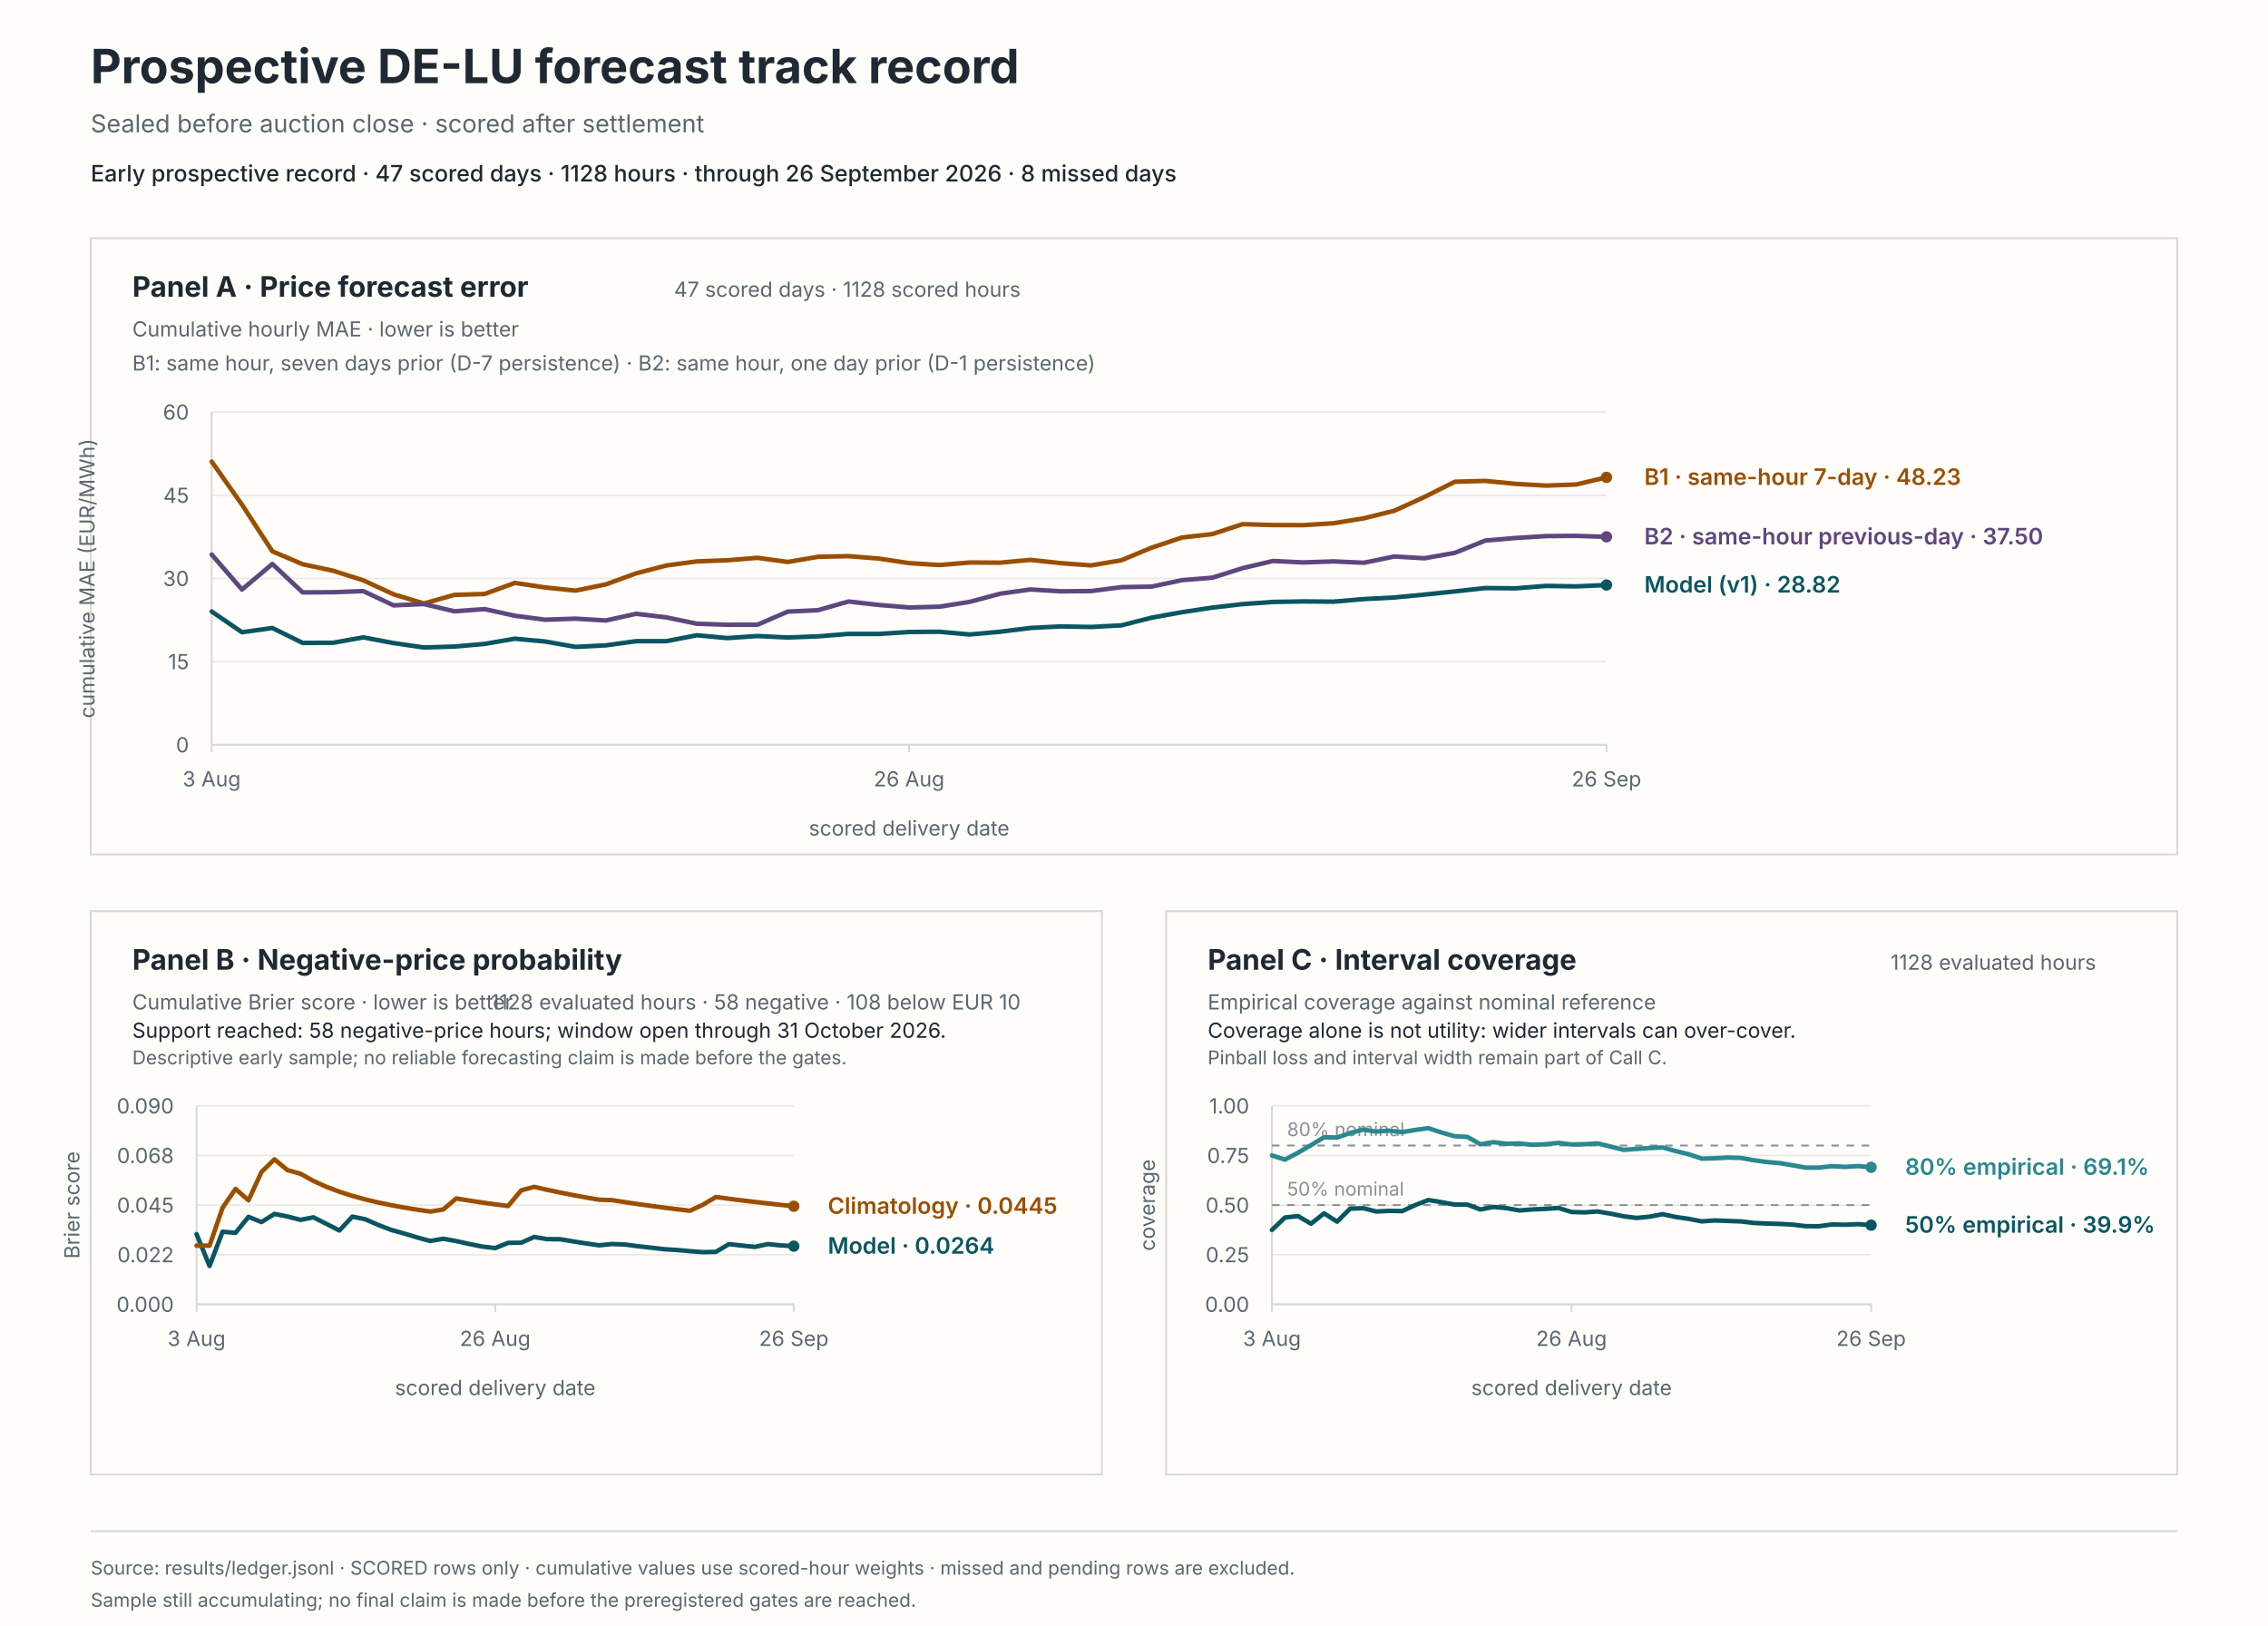
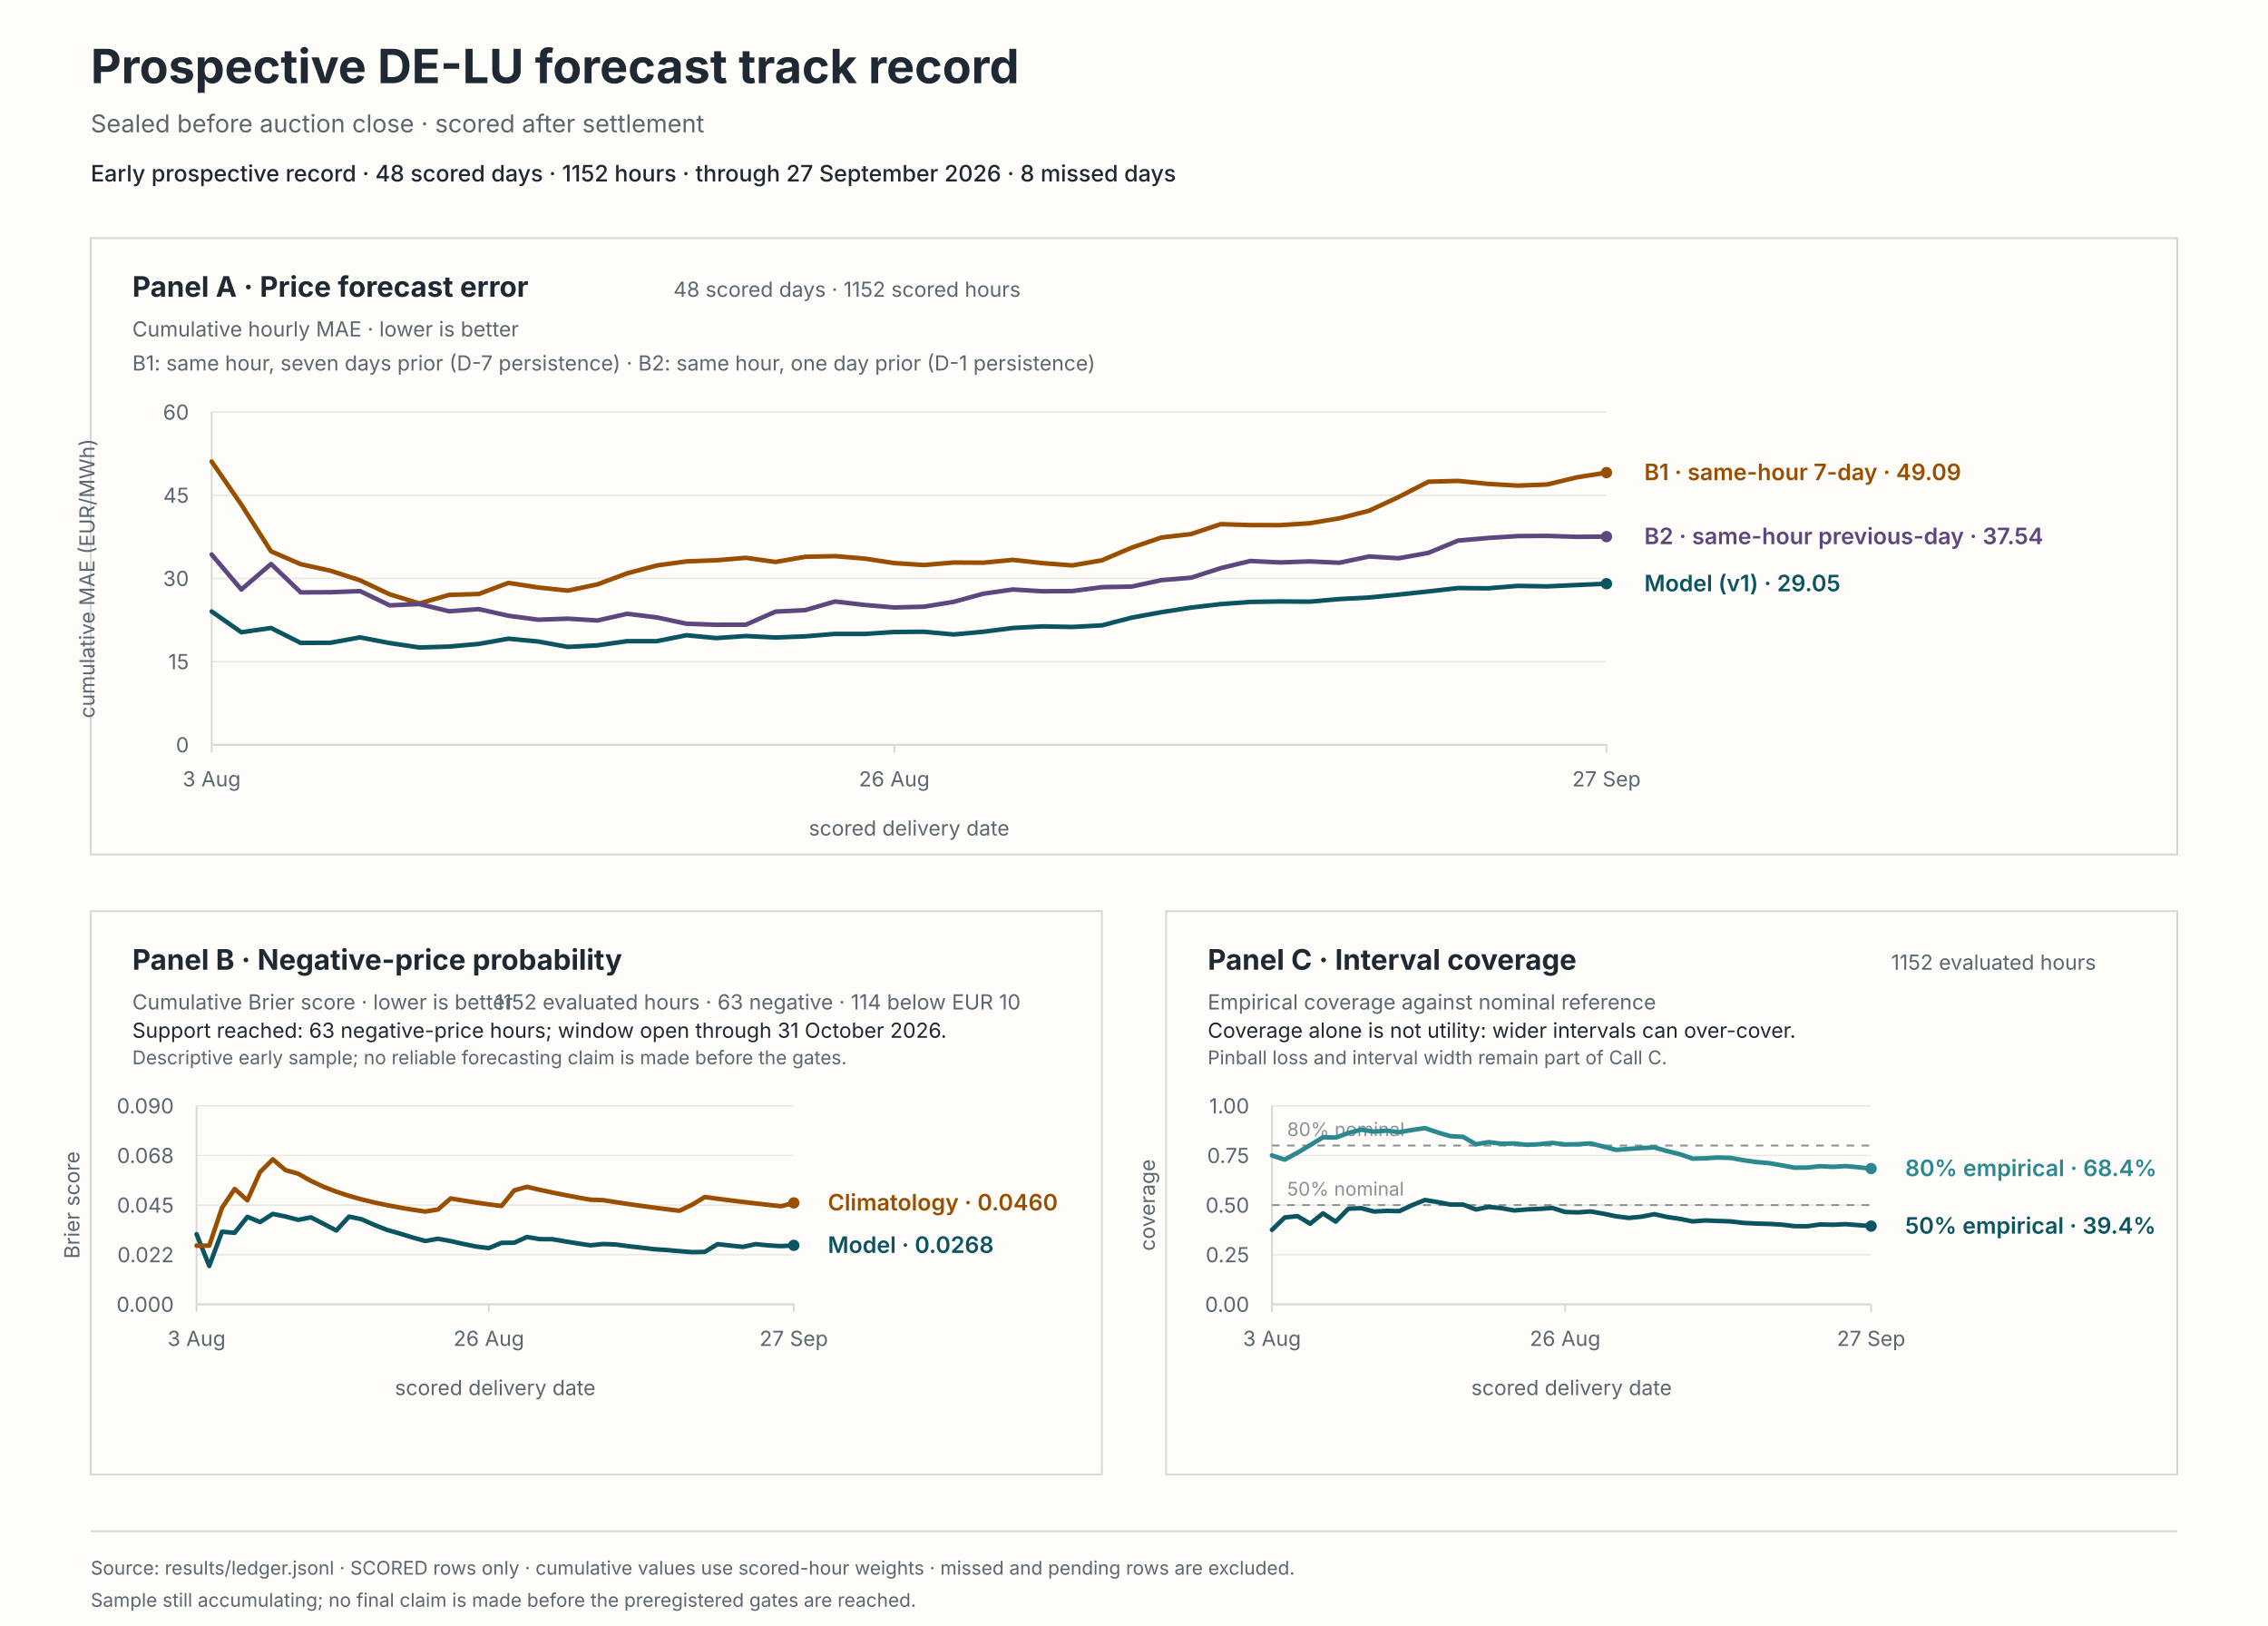
<svg xmlns="http://www.w3.org/2000/svg" viewBox="0 0 1200 860" role="img" aria-labelledby="svg-title svg-desc">
  <rect x="0" y="0" width="1200" height="860" fill="#fffdf9" stroke="#fffdf9" stroke-width="0" />
  <text x="48" y="44" fill="#1f2933" font-family="system-ui, -apple-system, BlinkMacSystemFont, 'Segoe UI', sans-serif" font-size="25px" font-weight="650">Prospective DE-LU forecast track record</text>
  <text x="48" y="70" fill="#5b6770" font-family="system-ui, -apple-system, BlinkMacSystemFont, 'Segoe UI', sans-serif" font-size="13px">Sealed before auction close · scored after settlement</text>
-   <text x="48" y="96" fill="#1f2933" font-family="system-ui, -apple-system, BlinkMacSystemFont, 'Segoe UI', sans-serif" font-size="12px" font-weight="550">Early prospective record · 47 scored days · 1128 hours · through 26 September 2026 · 8 missed days</text>
+   <text x="48" y="96" fill="#1f2933" font-family="system-ui, -apple-system, BlinkMacSystemFont, 'Segoe UI', sans-serif" font-size="12px" font-weight="550">Early prospective record · 48 scored days · 1152 hours · through 27 September 2026 · 8 missed days</text>
  <rect x="48" y="126" width="1104" height="326" fill="#fffdf9" stroke="#d8d9d6" stroke-width="1" />
  <rect x="48" y="482" width="535" height="298" fill="#fffdf9" stroke="#d8d9d6" stroke-width="1" />
  <rect x="617" y="482" width="535" height="298" fill="#fffdf9" stroke="#d8d9d6" stroke-width="1" />
  <text x="70" y="157" fill="#1f2933" font-family="system-ui, -apple-system, BlinkMacSystemFont, 'Segoe UI', sans-serif" font-size="15px" font-weight="650">Panel A · Price forecast error</text>
  <text x="70" y="178" fill="#5b6770" font-family="system-ui, -apple-system, BlinkMacSystemFont, 'Segoe UI', sans-serif" font-size="11px">Cumulative hourly MAE · lower is better</text>
-   <text x="540" y="157" fill="#5b6770" font-family="system-ui, -apple-system, BlinkMacSystemFont, 'Segoe UI', sans-serif" font-size="11px" text-anchor="end">47 scored days · 1128 scored hours</text>
+   <text x="540" y="157" fill="#5b6770" font-family="system-ui, -apple-system, BlinkMacSystemFont, 'Segoe UI', sans-serif" font-size="11px" text-anchor="end">48 scored days · 1152 scored hours</text>
  <text x="70" y="196" fill="#5b6770" font-family="system-ui, -apple-system, BlinkMacSystemFont, 'Segoe UI', sans-serif" font-size="11px">B1: same hour, seven days prior (D-7 persistence) · B2: same hour, one day prior (D-1 persistence)</text>
  <line x1="112" y1="394" x2="850" y2="394" stroke="#e8e8e4" stroke-width="0.8" />
  <text x="100" y="398" fill="#5b6770" font-family="system-ui, -apple-system, BlinkMacSystemFont, 'Segoe UI', sans-serif" font-size="11px" text-anchor="end">0</text>
  <line x1="112" y1="350" x2="850" y2="350" stroke="#e8e8e4" stroke-width="0.8" />
  <text x="100" y="354" fill="#5b6770" font-family="system-ui, -apple-system, BlinkMacSystemFont, 'Segoe UI', sans-serif" font-size="11px" text-anchor="end">15</text>
  <line x1="112" y1="306" x2="850" y2="306" stroke="#e8e8e4" stroke-width="0.8" />
  <text x="100" y="310" fill="#5b6770" font-family="system-ui, -apple-system, BlinkMacSystemFont, 'Segoe UI', sans-serif" font-size="11px" text-anchor="end">30</text>
  <line x1="112" y1="262" x2="850" y2="262" stroke="#e8e8e4" stroke-width="0.8" />
  <text x="100" y="266" fill="#5b6770" font-family="system-ui, -apple-system, BlinkMacSystemFont, 'Segoe UI', sans-serif" font-size="11px" text-anchor="end">45</text>
  <line x1="112" y1="218" x2="850" y2="218" stroke="#e8e8e4" stroke-width="0.8" />
  <text x="100" y="222" fill="#5b6770" font-family="system-ui, -apple-system, BlinkMacSystemFont, 'Segoe UI', sans-serif" font-size="11px" text-anchor="end">60</text>
  <line x1="112" y1="218" x2="112" y2="394" stroke="#d8d9d6" stroke-width="1" />
  <line x1="112" y1="394" x2="850" y2="394" stroke="#d8d9d6" stroke-width="1" />
  <line x1="112" y1="394" x2="112" y2="398" stroke="#d8d9d6" stroke-width="1" />
  <text x="112" y="416" fill="#5b6770" font-family="system-ui, -apple-system, BlinkMacSystemFont, 'Segoe UI', sans-serif" font-size="11px" text-anchor="middle">3 Aug</text>
-   <line x1="481" y1="394" x2="481" y2="398" stroke="#d8d9d6" stroke-width="1" />
-   <text x="481" y="416" fill="#5b6770" font-family="system-ui, -apple-system, BlinkMacSystemFont, 'Segoe UI', sans-serif" font-size="11px" text-anchor="middle">26 Aug</text>
+   <line x1="473.15" y1="394" x2="473.15" y2="398" stroke="#d8d9d6" stroke-width="1" />
+   <text x="473.15" y="416" fill="#5b6770" font-family="system-ui, -apple-system, BlinkMacSystemFont, 'Segoe UI', sans-serif" font-size="11px" text-anchor="middle">26 Aug</text>
  <line x1="850" y1="394" x2="850" y2="398" stroke="#d8d9d6" stroke-width="1" />
-   <text x="850" y="416" fill="#5b6770" font-family="system-ui, -apple-system, BlinkMacSystemFont, 'Segoe UI', sans-serif" font-size="11px" text-anchor="middle">26 Sep</text>
+   <text x="850" y="416" fill="#5b6770" font-family="system-ui, -apple-system, BlinkMacSystemFont, 'Segoe UI', sans-serif" font-size="11px" text-anchor="middle">27 Sep</text>
  <text x="481" y="442" fill="#5b6770" font-family="system-ui, -apple-system, BlinkMacSystemFont, 'Segoe UI', sans-serif" font-size="11px" text-anchor="middle">scored delivery date</text>
  <text x="50" y="306" fill="#5b6770" font-family="system-ui, -apple-system, BlinkMacSystemFont, 'Segoe UI', sans-serif" font-size="11px" text-anchor="middle" transform="rotate(-90 50 306)">cumulative MAE (EUR/MWh)</text>
-   <path d="M 112 323.48 L 128.04 334.47 L 144.09 332.21 L 160.13 340.1 L 176.17 340.03 L 192.22 337.17 L 208.26 340.19 L 224.3 342.52 L 240.35 342.04 L 256.39 340.63 L 272.43 337.87 L 288.48 339.36 L 304.52 342.21 L 320.57 341.39 L 336.61 339.18 L 352.65 339.17 L 368.7 336.05 L 384.74 337.55 L 400.78 336.46 L 416.83 337.24 L 432.87 336.63 L 448.91 335.33 L 464.96 335.35 L 481 334.33 L 497.04 334.2 L 513.09 335.64 L 529.13 334.2 L 545.17 332.2 L 561.22 331.37 L 577.26 331.67 L 593.3 330.82 L 609.35 326.74 L 625.39 323.86 L 641.43 321.42 L 657.48 319.57 L 673.52 318.43 L 689.57 318.16 L 705.61 318.28 L 721.65 316.91 L 737.7 316.07 L 753.74 314.53 L 769.78 312.86 L 785.83 311.08 L 801.87 311.23 L 817.91 309.94 L 833.96 310.2 L 850 309.47" fill="none" stroke="#0b5563" stroke-width="2.4" stroke-linecap="round" stroke-linejoin="round" />
-   <circle cx="850" cy="309.47" r="3" fill="#0b5563" />
-   <path d="M 112 244.18 L 128.04 266.96 L 144.09 291.64 L 160.13 298.47 L 176.17 301.9 L 192.22 307 L 208.26 314.41 L 224.3 319.24 L 240.35 314.7 L 256.39 314.22 L 272.43 308.36 L 288.48 310.78 L 304.52 312.44 L 320.57 309.13 L 336.61 303.29 L 352.65 299.14 L 368.7 296.98 L 384.74 296.39 L 400.78 295.09 L 416.83 297.28 L 432.87 294.55 L 448.91 294.2 L 464.96 295.49 L 481 297.88 L 497.04 298.9 L 513.09 297.57 L 529.13 297.67 L 545.17 296.17 L 561.22 297.91 L 577.26 299.1 L 593.3 296.4 L 609.35 289.71 L 625.39 284.35 L 641.43 282.53 L 657.48 277.28 L 673.52 277.77 L 689.57 277.8 L 705.61 276.8 L 721.65 274.18 L 737.7 270.19 L 753.74 262.88 L 769.78 254.83 L 785.83 254.4 L 801.87 255.96 L 817.91 256.89 L 833.96 256.3 L 850 252.52" fill="none" stroke="#9a4f00" stroke-width="2.4" stroke-linecap="round" stroke-linejoin="round" />
-   <circle cx="850" cy="252.52" r="3" fill="#9a4f00" />
-   <path d="M 112 293.36 L 128.04 311.86 L 144.09 298.34 L 160.13 313.37 L 176.17 313.29 L 192.22 312.7 L 208.26 320.24 L 224.3 319.54 L 240.35 323.37 L 256.39 322.22 L 272.43 325.74 L 288.48 327.83 L 304.52 327.27 L 320.57 328.24 L 336.61 324.69 L 352.65 326.62 L 368.7 329.95 L 384.74 330.5 L 400.78 330.47 L 416.83 323.54 L 432.87 322.77 L 448.91 318.2 L 464.96 320.01 L 481 321.35 L 497.04 320.95 L 513.09 318.38 L 529.13 314.08 L 545.17 311.84 L 561.22 312.8 L 577.26 312.68 L 593.3 310.6 L 609.35 310.31 L 625.39 306.89 L 641.43 305.61 L 657.48 300.55 L 673.52 296.76 L 689.57 297.53 L 705.61 296.98 L 721.65 297.7 L 737.7 294.39 L 753.74 295.32 L 769.78 292.45 L 785.83 285.97 L 801.87 284.6 L 817.91 283.59 L 833.96 283.48 L 850 283.99" fill="none" stroke="#5e477e" stroke-width="2.4" stroke-linecap="round" stroke-linejoin="round" />
-   <circle cx="850" cy="283.99" r="3" fill="#5e477e" />
-   <text x="870" y="313.47" fill="#0b5563" font-family="system-ui, -apple-system, BlinkMacSystemFont, 'Segoe UI', sans-serif" font-size="12px" font-weight="600">Model (v1) · 28.82</text>
-   <text x="870" y="256.52" fill="#9a4f00" font-family="system-ui, -apple-system, BlinkMacSystemFont, 'Segoe UI', sans-serif" font-size="12px" font-weight="600">B1 · same-hour 7-day · 48.23</text>
-   <text x="870" y="287.99" fill="#5e477e" font-family="system-ui, -apple-system, BlinkMacSystemFont, 'Segoe UI', sans-serif" font-size="12px" font-weight="600">B2 · same-hour previous-day · 37.50</text>
+   <path d="M 112 323.48 L 127.7 334.47 L 143.4 332.21 L 159.11 340.1 L 174.81 340.03 L 190.51 337.17 L 206.21 340.19 L 221.91 342.52 L 237.62 342.04 L 253.32 340.63 L 269.02 337.87 L 284.72 339.36 L 300.43 342.21 L 316.13 341.39 L 331.83 339.18 L 347.53 339.17 L 363.23 336.05 L 378.94 337.55 L 394.64 336.46 L 410.34 337.24 L 426.04 336.63 L 441.74 335.33 L 457.45 335.35 L 473.15 334.33 L 488.85 334.2 L 504.55 335.64 L 520.26 334.2 L 535.96 332.2 L 551.66 331.37 L 567.36 331.67 L 583.06 330.82 L 598.77 326.74 L 614.47 323.86 L 630.17 321.42 L 645.87 319.57 L 661.57 318.43 L 677.28 318.16 L 692.98 318.28 L 708.68 316.91 L 724.38 316.07 L 740.09 314.53 L 755.79 312.86 L 771.49 311.08 L 787.19 311.23 L 802.89 309.94 L 818.6 310.2 L 834.3 309.47 L 850 308.8" fill="none" stroke="#0b5563" stroke-width="2.4" stroke-linecap="round" stroke-linejoin="round" />
+   <circle cx="850" cy="308.8" r="3" fill="#0b5563" />
+   <path d="M 112 244.18 L 127.7 266.96 L 143.4 291.64 L 159.11 298.47 L 174.81 301.9 L 190.51 307 L 206.21 314.41 L 221.91 319.24 L 237.62 314.7 L 253.32 314.22 L 269.02 308.36 L 284.72 310.78 L 300.43 312.44 L 316.13 309.13 L 331.83 303.29 L 347.53 299.14 L 363.23 296.98 L 378.94 296.39 L 394.64 295.09 L 410.34 297.28 L 426.04 294.55 L 441.74 294.2 L 457.45 295.49 L 473.15 297.88 L 488.85 298.9 L 504.55 297.57 L 520.26 297.67 L 535.96 296.17 L 551.66 297.91 L 567.36 299.1 L 583.06 296.4 L 598.77 289.71 L 614.47 284.35 L 630.17 282.53 L 645.87 277.28 L 661.57 277.77 L 677.28 277.8 L 692.98 276.8 L 708.68 274.18 L 724.38 270.19 L 740.09 262.88 L 755.79 254.83 L 771.49 254.4 L 787.19 255.96 L 802.89 256.89 L 818.6 256.3 L 834.3 252.52 L 850 250.01" fill="none" stroke="#9a4f00" stroke-width="2.4" stroke-linecap="round" stroke-linejoin="round" />
+   <circle cx="850" cy="250.01" r="3" fill="#9a4f00" />
+   <path d="M 112 293.36 L 127.7 311.86 L 143.4 298.34 L 159.11 313.37 L 174.81 313.29 L 190.51 312.7 L 206.21 320.24 L 221.91 319.54 L 237.62 323.37 L 253.32 322.22 L 269.02 325.74 L 284.72 327.83 L 300.43 327.27 L 316.13 328.24 L 331.83 324.69 L 347.53 326.62 L 363.23 329.95 L 378.94 330.5 L 394.64 330.47 L 410.34 323.54 L 426.04 322.77 L 441.74 318.2 L 457.45 320.01 L 473.15 321.35 L 488.85 320.95 L 504.55 318.38 L 520.26 314.08 L 535.96 311.84 L 551.66 312.8 L 567.36 312.68 L 583.06 310.6 L 598.77 310.31 L 614.47 306.89 L 630.17 305.61 L 645.87 300.55 L 661.57 296.76 L 677.28 297.53 L 692.98 296.98 L 708.68 297.7 L 724.38 294.39 L 740.09 295.32 L 755.79 292.45 L 771.49 285.97 L 787.19 284.6 L 802.89 283.59 L 818.6 283.48 L 834.3 283.99 L 850 283.88" fill="none" stroke="#5e477e" stroke-width="2.4" stroke-linecap="round" stroke-linejoin="round" />
+   <circle cx="850" cy="283.88" r="3" fill="#5e477e" />
+   <text x="870" y="312.8" fill="#0b5563" font-family="system-ui, -apple-system, BlinkMacSystemFont, 'Segoe UI', sans-serif" font-size="12px" font-weight="600">Model (v1) · 29.05</text>
+   <text x="870" y="254.01" fill="#9a4f00" font-family="system-ui, -apple-system, BlinkMacSystemFont, 'Segoe UI', sans-serif" font-size="12px" font-weight="600">B1 · same-hour 7-day · 49.09</text>
+   <text x="870" y="287.88" fill="#5e477e" font-family="system-ui, -apple-system, BlinkMacSystemFont, 'Segoe UI', sans-serif" font-size="12px" font-weight="600">B2 · same-hour previous-day · 37.54</text>
  <text x="70" y="513" fill="#1f2933" font-family="system-ui, -apple-system, BlinkMacSystemFont, 'Segoe UI', sans-serif" font-size="15px" font-weight="650">Panel B · Negative-price probability</text>
  <text x="70" y="534" fill="#5b6770" font-family="system-ui, -apple-system, BlinkMacSystemFont, 'Segoe UI', sans-serif" font-size="11px">Cumulative Brier score · lower is better</text>
-   <text x="540" y="534" fill="#5b6770" font-family="system-ui, -apple-system, BlinkMacSystemFont, 'Segoe UI', sans-serif" font-size="11px" text-anchor="end">1128 evaluated hours · 58 negative · 108 below EUR 10</text>
-   <text x="70" y="549" fill="#1f2933" font-family="system-ui, -apple-system, BlinkMacSystemFont, 'Segoe UI', sans-serif" font-size="11px">Support reached: 58 negative-price hours; window open through 31 October 2026.</text>
+   <text x="540" y="534" fill="#5b6770" font-family="system-ui, -apple-system, BlinkMacSystemFont, 'Segoe UI', sans-serif" font-size="11px" text-anchor="end">1152 evaluated hours · 63 negative · 114 below EUR 10</text>
+   <text x="70" y="549" fill="#1f2933" font-family="system-ui, -apple-system, BlinkMacSystemFont, 'Segoe UI', sans-serif" font-size="11px">Support reached: 63 negative-price hours; window open through 31 October 2026.</text>
  <text x="70" y="563" fill="#5b6770" font-family="system-ui, -apple-system, BlinkMacSystemFont, 'Segoe UI', sans-serif" font-size="10px">Descriptive early sample; no reliable forecasting claim is made before the gates.</text>
  <line x1="104" y1="690" x2="420" y2="690" stroke="#e8e8e4" stroke-width="0.8" />
  <text x="92" y="694" fill="#5b6770" font-family="system-ui, -apple-system, BlinkMacSystemFont, 'Segoe UI', sans-serif" font-size="11px" text-anchor="end">0.000</text>
  <line x1="104" y1="663.75" x2="420" y2="663.75" stroke="#e8e8e4" stroke-width="0.8" />
  <text x="92" y="667.75" fill="#5b6770" font-family="system-ui, -apple-system, BlinkMacSystemFont, 'Segoe UI', sans-serif" font-size="11px" text-anchor="end">0.022</text>
  <line x1="104" y1="637.5" x2="420" y2="637.5" stroke="#e8e8e4" stroke-width="0.8" />
  <text x="92" y="641.5" fill="#5b6770" font-family="system-ui, -apple-system, BlinkMacSystemFont, 'Segoe UI', sans-serif" font-size="11px" text-anchor="end">0.045</text>
  <line x1="104" y1="611.25" x2="420" y2="611.25" stroke="#e8e8e4" stroke-width="0.8" />
  <text x="92" y="615.25" fill="#5b6770" font-family="system-ui, -apple-system, BlinkMacSystemFont, 'Segoe UI', sans-serif" font-size="11px" text-anchor="end">0.068</text>
  <line x1="104" y1="585" x2="420" y2="585" stroke="#e8e8e4" stroke-width="0.8" />
  <text x="92" y="589" fill="#5b6770" font-family="system-ui, -apple-system, BlinkMacSystemFont, 'Segoe UI', sans-serif" font-size="11px" text-anchor="end">0.090</text>
  <line x1="104" y1="585" x2="104" y2="690" stroke="#d8d9d6" stroke-width="1" />
  <line x1="104" y1="690" x2="420" y2="690" stroke="#d8d9d6" stroke-width="1" />
  <line x1="104" y1="690" x2="104" y2="694" stroke="#d8d9d6" stroke-width="1" />
  <text x="104" y="712" fill="#5b6770" font-family="system-ui, -apple-system, BlinkMacSystemFont, 'Segoe UI', sans-serif" font-size="11px" text-anchor="middle">3 Aug</text>
-   <line x1="262" y1="690" x2="262" y2="694" stroke="#d8d9d6" stroke-width="1" />
-   <text x="262" y="712" fill="#5b6770" font-family="system-ui, -apple-system, BlinkMacSystemFont, 'Segoe UI', sans-serif" font-size="11px" text-anchor="middle">26 Aug</text>
+   <line x1="258.64" y1="690" x2="258.64" y2="694" stroke="#d8d9d6" stroke-width="1" />
+   <text x="258.64" y="712" fill="#5b6770" font-family="system-ui, -apple-system, BlinkMacSystemFont, 'Segoe UI', sans-serif" font-size="11px" text-anchor="middle">26 Aug</text>
  <line x1="420" y1="690" x2="420" y2="694" stroke="#d8d9d6" stroke-width="1" />
-   <text x="420" y="712" fill="#5b6770" font-family="system-ui, -apple-system, BlinkMacSystemFont, 'Segoe UI', sans-serif" font-size="11px" text-anchor="middle">26 Sep</text>
+   <text x="420" y="712" fill="#5b6770" font-family="system-ui, -apple-system, BlinkMacSystemFont, 'Segoe UI', sans-serif" font-size="11px" text-anchor="middle">27 Sep</text>
  <text x="262" y="738" fill="#5b6770" font-family="system-ui, -apple-system, BlinkMacSystemFont, 'Segoe UI', sans-serif" font-size="11px" text-anchor="middle">scored delivery date</text>
  <text x="42" y="637.5" fill="#5b6770" font-family="system-ui, -apple-system, BlinkMacSystemFont, 'Segoe UI', sans-serif" font-size="11px" text-anchor="middle" transform="rotate(-90 42 637.5)">Brier score</text>
-   <path d="M 104 652.87 L 110.87 669.71 L 117.74 651.6 L 124.61 652.16 L 131.48 643.72 L 138.35 646.47 L 145.22 642.17 L 152.09 643.54 L 158.96 645.31 L 165.83 643.98 L 172.7 647.42 L 179.57 650.93 L 186.43 643.59 L 193.3 645.01 L 200.17 648.01 L 207.04 650.64 L 213.91 652.55 L 220.78 654.63 L 227.65 656.49 L 234.52 655.3 L 241.39 656.54 L 248.26 658.06 L 255.13 659.43 L 262 660.25 L 268.87 657.47 L 275.74 657.4 L 282.61 654.37 L 289.48 655.5 L 296.35 655.56 L 303.22 656.7 L 310.09 657.78 L 316.96 658.78 L 323.83 658.08 L 330.7 658.35 L 337.57 659.26 L 344.43 660.01 L 351.3 660.83 L 358.17 661.26 L 365.04 661.87 L 371.91 662.39 L 378.78 662.25 L 385.65 658.16 L 392.52 658.9 L 399.39 659.61 L 406.26 658.14 L 413.13 658.83 L 420 659.21" fill="none" stroke="#0b5563" stroke-width="2.4" stroke-linecap="round" stroke-linejoin="round" />
-   <circle cx="420" cy="659.21" r="3" fill="#0b5563" />
-   <path d="M 104 658.95 L 110.87 658.95 L 117.74 638.95 L 124.61 628.96 L 131.48 634.95 L 138.35 619.99 L 145.22 613.29 L 152.09 619 L 158.96 620.91 L 165.83 624.71 L 172.7 627.83 L 179.57 630.42 L 186.43 632.62 L 193.3 634.5 L 200.17 636.13 L 207.04 637.55 L 213.91 638.81 L 220.78 639.93 L 227.65 640.93 L 234.52 639.82 L 241.39 633.98 L 248.26 635.11 L 255.13 636.15 L 262 637.1 L 268.87 637.97 L 275.74 629.72 L 282.61 627.85 L 289.48 629.4 L 296.35 630.85 L 303.22 632.2 L 310.09 633.47 L 316.96 634.65 L 323.83 634.88 L 330.7 635.95 L 337.57 636.97 L 344.43 637.92 L 351.3 638.83 L 358.17 639.68 L 365.04 640.5 L 371.91 637.3 L 378.78 633.23 L 385.65 634.14 L 392.52 635.01 L 399.39 635.83 L 406.26 636.62 L 413.13 637.38 L 420 638.1" fill="none" stroke="#9a4f00" stroke-width="2.4" stroke-linecap="round" stroke-linejoin="round" />
-   <circle cx="420" cy="638.1" r="3" fill="#9a4f00" />
-   <text x="438" y="663.21" fill="#0b5563" font-family="system-ui, -apple-system, BlinkMacSystemFont, 'Segoe UI', sans-serif" font-size="12px" font-weight="600">Model · 0.0264</text>
-   <text x="438" y="642.1" fill="#9a4f00" font-family="system-ui, -apple-system, BlinkMacSystemFont, 'Segoe UI', sans-serif" font-size="12px" font-weight="600">Climatology · 0.0445</text>
+   <path d="M 104 652.87 L 110.72 669.71 L 117.45 651.6 L 124.17 652.16 L 130.89 643.72 L 137.62 646.47 L 144.34 642.17 L 151.06 643.54 L 157.79 645.31 L 164.51 643.98 L 171.23 647.42 L 177.96 650.93 L 184.68 643.59 L 191.4 645.01 L 198.13 648.01 L 204.85 650.64 L 211.57 652.55 L 218.3 654.63 L 225.02 656.49 L 231.74 655.3 L 238.47 656.54 L 245.19 658.06 L 251.91 659.43 L 258.64 660.25 L 265.36 657.47 L 272.09 657.4 L 278.81 654.37 L 285.53 655.5 L 292.26 655.56 L 298.98 656.7 L 305.7 657.78 L 312.43 658.78 L 319.15 658.08 L 325.87 658.35 L 332.6 659.26 L 339.32 660.01 L 346.04 660.83 L 352.77 661.26 L 359.49 661.87 L 366.21 662.39 L 372.94 662.25 L 379.66 658.16 L 386.38 658.9 L 393.11 659.61 L 399.83 658.14 L 406.55 658.83 L 413.28 659.21 L 420 658.79" fill="none" stroke="#0b5563" stroke-width="2.4" stroke-linecap="round" stroke-linejoin="round" />
+   <circle cx="420" cy="658.79" r="3" fill="#0b5563" />
+   <path d="M 104 658.95 L 110.72 658.95 L 117.45 638.95 L 124.17 628.96 L 130.89 634.95 L 137.62 619.99 L 144.34 613.29 L 151.06 619 L 157.79 620.91 L 164.51 624.71 L 171.23 627.83 L 177.96 630.42 L 184.68 632.62 L 191.4 634.5 L 198.13 636.13 L 204.85 637.55 L 211.57 638.81 L 218.3 639.93 L 225.02 640.93 L 231.74 639.82 L 238.47 633.98 L 245.19 635.11 L 251.91 636.15 L 258.64 637.1 L 265.36 637.97 L 272.09 629.72 L 278.81 627.85 L 285.53 629.4 L 292.26 630.85 L 298.98 632.2 L 305.7 633.47 L 312.43 634.65 L 319.15 634.88 L 325.87 635.95 L 332.6 636.97 L 339.32 637.92 L 346.04 638.83 L 352.77 639.68 L 359.49 640.5 L 366.21 637.3 L 372.94 633.23 L 379.66 634.14 L 386.38 635.01 L 393.11 635.83 L 399.83 636.62 L 406.55 637.38 L 413.28 638.1 L 420 636.33" fill="none" stroke="#9a4f00" stroke-width="2.4" stroke-linecap="round" stroke-linejoin="round" />
+   <circle cx="420" cy="636.33" r="3" fill="#9a4f00" />
+   <text x="438" y="662.79" fill="#0b5563" font-family="system-ui, -apple-system, BlinkMacSystemFont, 'Segoe UI', sans-serif" font-size="12px" font-weight="600">Model · 0.0268</text>
+   <text x="438" y="640.33" fill="#9a4f00" font-family="system-ui, -apple-system, BlinkMacSystemFont, 'Segoe UI', sans-serif" font-size="12px" font-weight="600">Climatology · 0.0460</text>
  <text x="639" y="513" fill="#1f2933" font-family="system-ui, -apple-system, BlinkMacSystemFont, 'Segoe UI', sans-serif" font-size="15px" font-weight="650">Panel C · Interval coverage</text>
  <text x="639" y="534" fill="#5b6770" font-family="system-ui, -apple-system, BlinkMacSystemFont, 'Segoe UI', sans-serif" font-size="11px">Empirical coverage against nominal reference</text>
-   <text x="1109" y="513" fill="#5b6770" font-family="system-ui, -apple-system, BlinkMacSystemFont, 'Segoe UI', sans-serif" font-size="11px" text-anchor="end">1128 evaluated hours</text>
+   <text x="1109" y="513" fill="#5b6770" font-family="system-ui, -apple-system, BlinkMacSystemFont, 'Segoe UI', sans-serif" font-size="11px" text-anchor="end">1152 evaluated hours</text>
  <text x="639" y="549" fill="#1f2933" font-family="system-ui, -apple-system, BlinkMacSystemFont, 'Segoe UI', sans-serif" font-size="11px">Coverage alone is not utility: wider intervals can over-cover.</text>
  <text x="639" y="563" fill="#5b6770" font-family="system-ui, -apple-system, BlinkMacSystemFont, 'Segoe UI', sans-serif" font-size="10px">Pinball loss and interval width remain part of Call C.</text>
  <line x1="673" y1="690" x2="990" y2="690" stroke="#e8e8e4" stroke-width="0.8" />
  <text x="661" y="694" fill="#5b6770" font-family="system-ui, -apple-system, BlinkMacSystemFont, 'Segoe UI', sans-serif" font-size="11px" text-anchor="end">0.00</text>
  <line x1="673" y1="663.75" x2="990" y2="663.75" stroke="#e8e8e4" stroke-width="0.8" />
  <text x="661" y="667.75" fill="#5b6770" font-family="system-ui, -apple-system, BlinkMacSystemFont, 'Segoe UI', sans-serif" font-size="11px" text-anchor="end">0.25</text>
  <line x1="673" y1="637.5" x2="990" y2="637.5" stroke="#e8e8e4" stroke-width="0.8" />
  <text x="661" y="641.5" fill="#5b6770" font-family="system-ui, -apple-system, BlinkMacSystemFont, 'Segoe UI', sans-serif" font-size="11px" text-anchor="end">0.50</text>
  <line x1="673" y1="611.25" x2="990" y2="611.25" stroke="#e8e8e4" stroke-width="0.8" />
  <text x="661" y="615.25" fill="#5b6770" font-family="system-ui, -apple-system, BlinkMacSystemFont, 'Segoe UI', sans-serif" font-size="11px" text-anchor="end">0.75</text>
  <line x1="673" y1="585" x2="990" y2="585" stroke="#e8e8e4" stroke-width="0.8" />
  <text x="661" y="589" fill="#5b6770" font-family="system-ui, -apple-system, BlinkMacSystemFont, 'Segoe UI', sans-serif" font-size="11px" text-anchor="end">1.00</text>
  <line x1="673" y1="585" x2="673" y2="690" stroke="#d8d9d6" stroke-width="1" />
  <line x1="673" y1="690" x2="990" y2="690" stroke="#d8d9d6" stroke-width="1" />
  <line x1="673" y1="690" x2="673" y2="694" stroke="#d8d9d6" stroke-width="1" />
  <text x="673" y="712" fill="#5b6770" font-family="system-ui, -apple-system, BlinkMacSystemFont, 'Segoe UI', sans-serif" font-size="11px" text-anchor="middle">3 Aug</text>
-   <line x1="831.5" y1="690" x2="831.5" y2="694" stroke="#d8d9d6" stroke-width="1" />
-   <text x="831.5" y="712" fill="#5b6770" font-family="system-ui, -apple-system, BlinkMacSystemFont, 'Segoe UI', sans-serif" font-size="11px" text-anchor="middle">26 Aug</text>
+   <line x1="828.13" y1="690" x2="828.13" y2="694" stroke="#d8d9d6" stroke-width="1" />
+   <text x="828.13" y="712" fill="#5b6770" font-family="system-ui, -apple-system, BlinkMacSystemFont, 'Segoe UI', sans-serif" font-size="11px" text-anchor="middle">26 Aug</text>
  <line x1="990" y1="690" x2="990" y2="694" stroke="#d8d9d6" stroke-width="1" />
-   <text x="990" y="712" fill="#5b6770" font-family="system-ui, -apple-system, BlinkMacSystemFont, 'Segoe UI', sans-serif" font-size="11px" text-anchor="middle">26 Sep</text>
+   <text x="990" y="712" fill="#5b6770" font-family="system-ui, -apple-system, BlinkMacSystemFont, 'Segoe UI', sans-serif" font-size="11px" text-anchor="middle">27 Sep</text>
  <text x="831.5" y="738" fill="#5b6770" font-family="system-ui, -apple-system, BlinkMacSystemFont, 'Segoe UI', sans-serif" font-size="11px" text-anchor="middle">scored delivery date</text>
  <text x="611" y="637.5" fill="#5b6770" font-family="system-ui, -apple-system, BlinkMacSystemFont, 'Segoe UI', sans-serif" font-size="11px" text-anchor="middle" transform="rotate(-90 611 637.5)">coverage</text>
  <line x1="673" y1="637.5" x2="990" y2="637.5" stroke="#8a9298" stroke-width="1" stroke-dasharray="4 4" />
  <text x="681" y="632.5" fill="#8a9298" font-family="system-ui, -apple-system, BlinkMacSystemFont, 'Segoe UI', sans-serif" font-size="10px">50% nominal</text>
  <line x1="673" y1="606" x2="990" y2="606" stroke="#8a9298" stroke-width="1" stroke-dasharray="4 4" />
  <text x="681" y="601" fill="#8a9298" font-family="system-ui, -apple-system, BlinkMacSystemFont, 'Segoe UI', sans-serif" font-size="10px">80% nominal</text>
-   <path d="M 673 650.62 L 679.89 644.06 L 686.78 643.33 L 693.67 647.34 L 700.57 641.88 L 707.46 646.25 L 714.35 639.38 L 721.24 639.14 L 728.13 640.9 L 735.02 640.56 L 741.91 640.68 L 748.8 637.5 L 755.7 634.81 L 762.59 635.94 L 769.48 637.21 L 776.37 637.23 L 783.26 639.82 L 790.15 638.47 L 797.04 639.11 L 803.93 640.34 L 810.83 639.79 L 817.72 639.49 L 824.61 639.02 L 831.5 641.15 L 838.39 641.35 L 845.28 640.87 L 852.17 642.04 L 859.07 643.44 L 865.96 644.29 L 872.85 643.62 L 879.74 642.3 L 886.63 643.79 L 893.52 644.79 L 900.41 646.12 L 907.3 645.62 L 914.2 645.89 L 921.09 646.13 L 927.98 646.94 L 934.87 647.26 L 941.76 647.45 L 948.65 647.85 L 955.54 648.65 L 962.43 648.69 L 969.33 647.74 L 976.22 647.9 L 983.11 647.58 L 990 648.11" fill="none" stroke="#0b5563" stroke-width="2.4" stroke-linecap="round" stroke-linejoin="round" />
-   <circle cx="990" cy="648.11" r="3" fill="#0b5563" />
-   <path d="M 673 611.25 L 679.89 613.44 L 686.78 609.79 L 693.67 605.78 L 700.57 601.62 L 707.46 601.77 L 714.35 599.38 L 721.24 597.58 L 728.13 598.61 L 735.02 598.12 L 741.91 598.92 L 748.8 597.76 L 755.7 596.78 L 762.59 599.06 L 769.48 601.04 L 776.37 601.41 L 783.26 605.33 L 790.15 604.2 L 797.04 605.03 L 803.93 604.91 L 810.83 605.62 L 817.72 605.28 L 824.61 604.59 L 831.5 605.42 L 838.39 605.3 L 845.28 604.86 L 852.17 606.55 L 859.07 608.28 L 865.96 607.78 L 872.85 607.31 L 879.74 607.02 L 886.63 608.93 L 893.52 610.59 L 900.41 612.92 L 907.3 612.75 L 914.2 612.34 L 921.09 612.55 L 927.98 613.78 L 934.87 614.73 L 941.76 615.3 L 948.65 616.48 L 955.54 617.71 L 962.43 617.66 L 969.33 616.92 L 976.22 617.28 L 983.11 616.86 L 990 617.49" fill="none" stroke="#2b8790" stroke-width="2.4" stroke-linecap="round" stroke-linejoin="round" />
-   <circle cx="990" cy="617.49" r="3" fill="#2b8790" />
-   <text x="1008" y="652.11" fill="#0b5563" font-family="system-ui, -apple-system, BlinkMacSystemFont, 'Segoe UI', sans-serif" font-size="12px" font-weight="600">50% empirical · 39.9%</text>
-   <text x="1008" y="621.49" fill="#2b8790" font-family="system-ui, -apple-system, BlinkMacSystemFont, 'Segoe UI', sans-serif" font-size="12px" font-weight="600">80% empirical · 69.1%</text>
+   <path d="M 673 650.62 L 679.74 644.06 L 686.49 643.33 L 693.23 647.34 L 699.98 641.88 L 706.72 646.25 L 713.47 639.38 L 720.21 639.14 L 726.96 640.9 L 733.7 640.56 L 740.45 640.68 L 747.19 637.5 L 753.94 634.81 L 760.68 635.94 L 767.43 637.21 L 774.17 637.23 L 780.91 639.82 L 787.66 638.47 L 794.4 639.11 L 801.15 640.34 L 807.89 639.79 L 814.64 639.49 L 821.38 639.02 L 828.13 641.15 L 834.87 641.35 L 841.62 640.87 L 848.36 642.04 L 855.11 643.44 L 861.85 644.29 L 868.6 643.62 L 875.34 642.3 L 882.09 643.79 L 888.83 644.79 L 895.57 646.12 L 902.32 645.62 L 909.06 645.89 L 915.81 646.13 L 922.55 646.94 L 929.3 647.26 L 936.04 647.45 L 942.79 647.85 L 949.53 648.65 L 956.28 648.69 L 963.02 647.74 L 969.77 647.9 L 976.51 647.58 L 983.26 648.11 L 990 648.62" fill="none" stroke="#0b5563" stroke-width="2.4" stroke-linecap="round" stroke-linejoin="round" />
+   <circle cx="990" cy="648.62" r="3" fill="#0b5563" />
+   <path d="M 673 611.25 L 679.74 613.44 L 686.49 609.79 L 693.23 605.78 L 699.98 601.62 L 706.72 601.77 L 713.47 599.38 L 720.21 597.58 L 726.96 598.61 L 733.7 598.12 L 740.45 598.92 L 747.19 597.76 L 753.94 596.78 L 760.68 599.06 L 767.43 601.04 L 774.17 601.41 L 780.91 605.33 L 787.66 604.2 L 794.4 605.03 L 801.15 604.91 L 807.89 605.62 L 814.64 605.28 L 821.38 604.59 L 828.13 605.42 L 834.87 605.3 L 841.62 604.86 L 848.36 606.55 L 855.11 608.28 L 861.85 607.78 L 868.6 607.31 L 875.34 607.02 L 882.09 608.93 L 888.83 610.59 L 895.57 612.92 L 902.32 612.75 L 909.06 612.34 L 915.81 612.55 L 922.55 613.78 L 929.3 614.73 L 936.04 615.3 L 942.79 616.48 L 949.53 617.71 L 956.28 617.66 L 963.02 616.92 L 969.77 617.28 L 976.51 616.86 L 983.26 617.49 L 990 618.18" fill="none" stroke="#2b8790" stroke-width="2.4" stroke-linecap="round" stroke-linejoin="round" />
+   <circle cx="990" cy="618.18" r="3" fill="#2b8790" />
+   <text x="1008" y="652.62" fill="#0b5563" font-family="system-ui, -apple-system, BlinkMacSystemFont, 'Segoe UI', sans-serif" font-size="12px" font-weight="600">50% empirical · 39.4%</text>
+   <text x="1008" y="622.18" fill="#2b8790" font-family="system-ui, -apple-system, BlinkMacSystemFont, 'Segoe UI', sans-serif" font-size="12px" font-weight="600">80% empirical · 68.4%</text>
  <line x1="48" y1="810" x2="1152" y2="810" stroke="#d8d9d6" stroke-width="1" />
  <text x="48" y="833" fill="#5b6770" font-family="system-ui, -apple-system, BlinkMacSystemFont, 'Segoe UI', sans-serif" font-size="10px">Source: results/ledger.jsonl · SCORED rows only · cumulative values use scored-hour weights · missed and pending rows are excluded.</text>
  <text x="48" y="850" fill="#5b6770" font-family="system-ui, -apple-system, BlinkMacSystemFont, 'Segoe UI', sans-serif" font-size="10px">Sample still accumulating; no final claim is made before the preregistered gates are reached.</text>
</svg>
